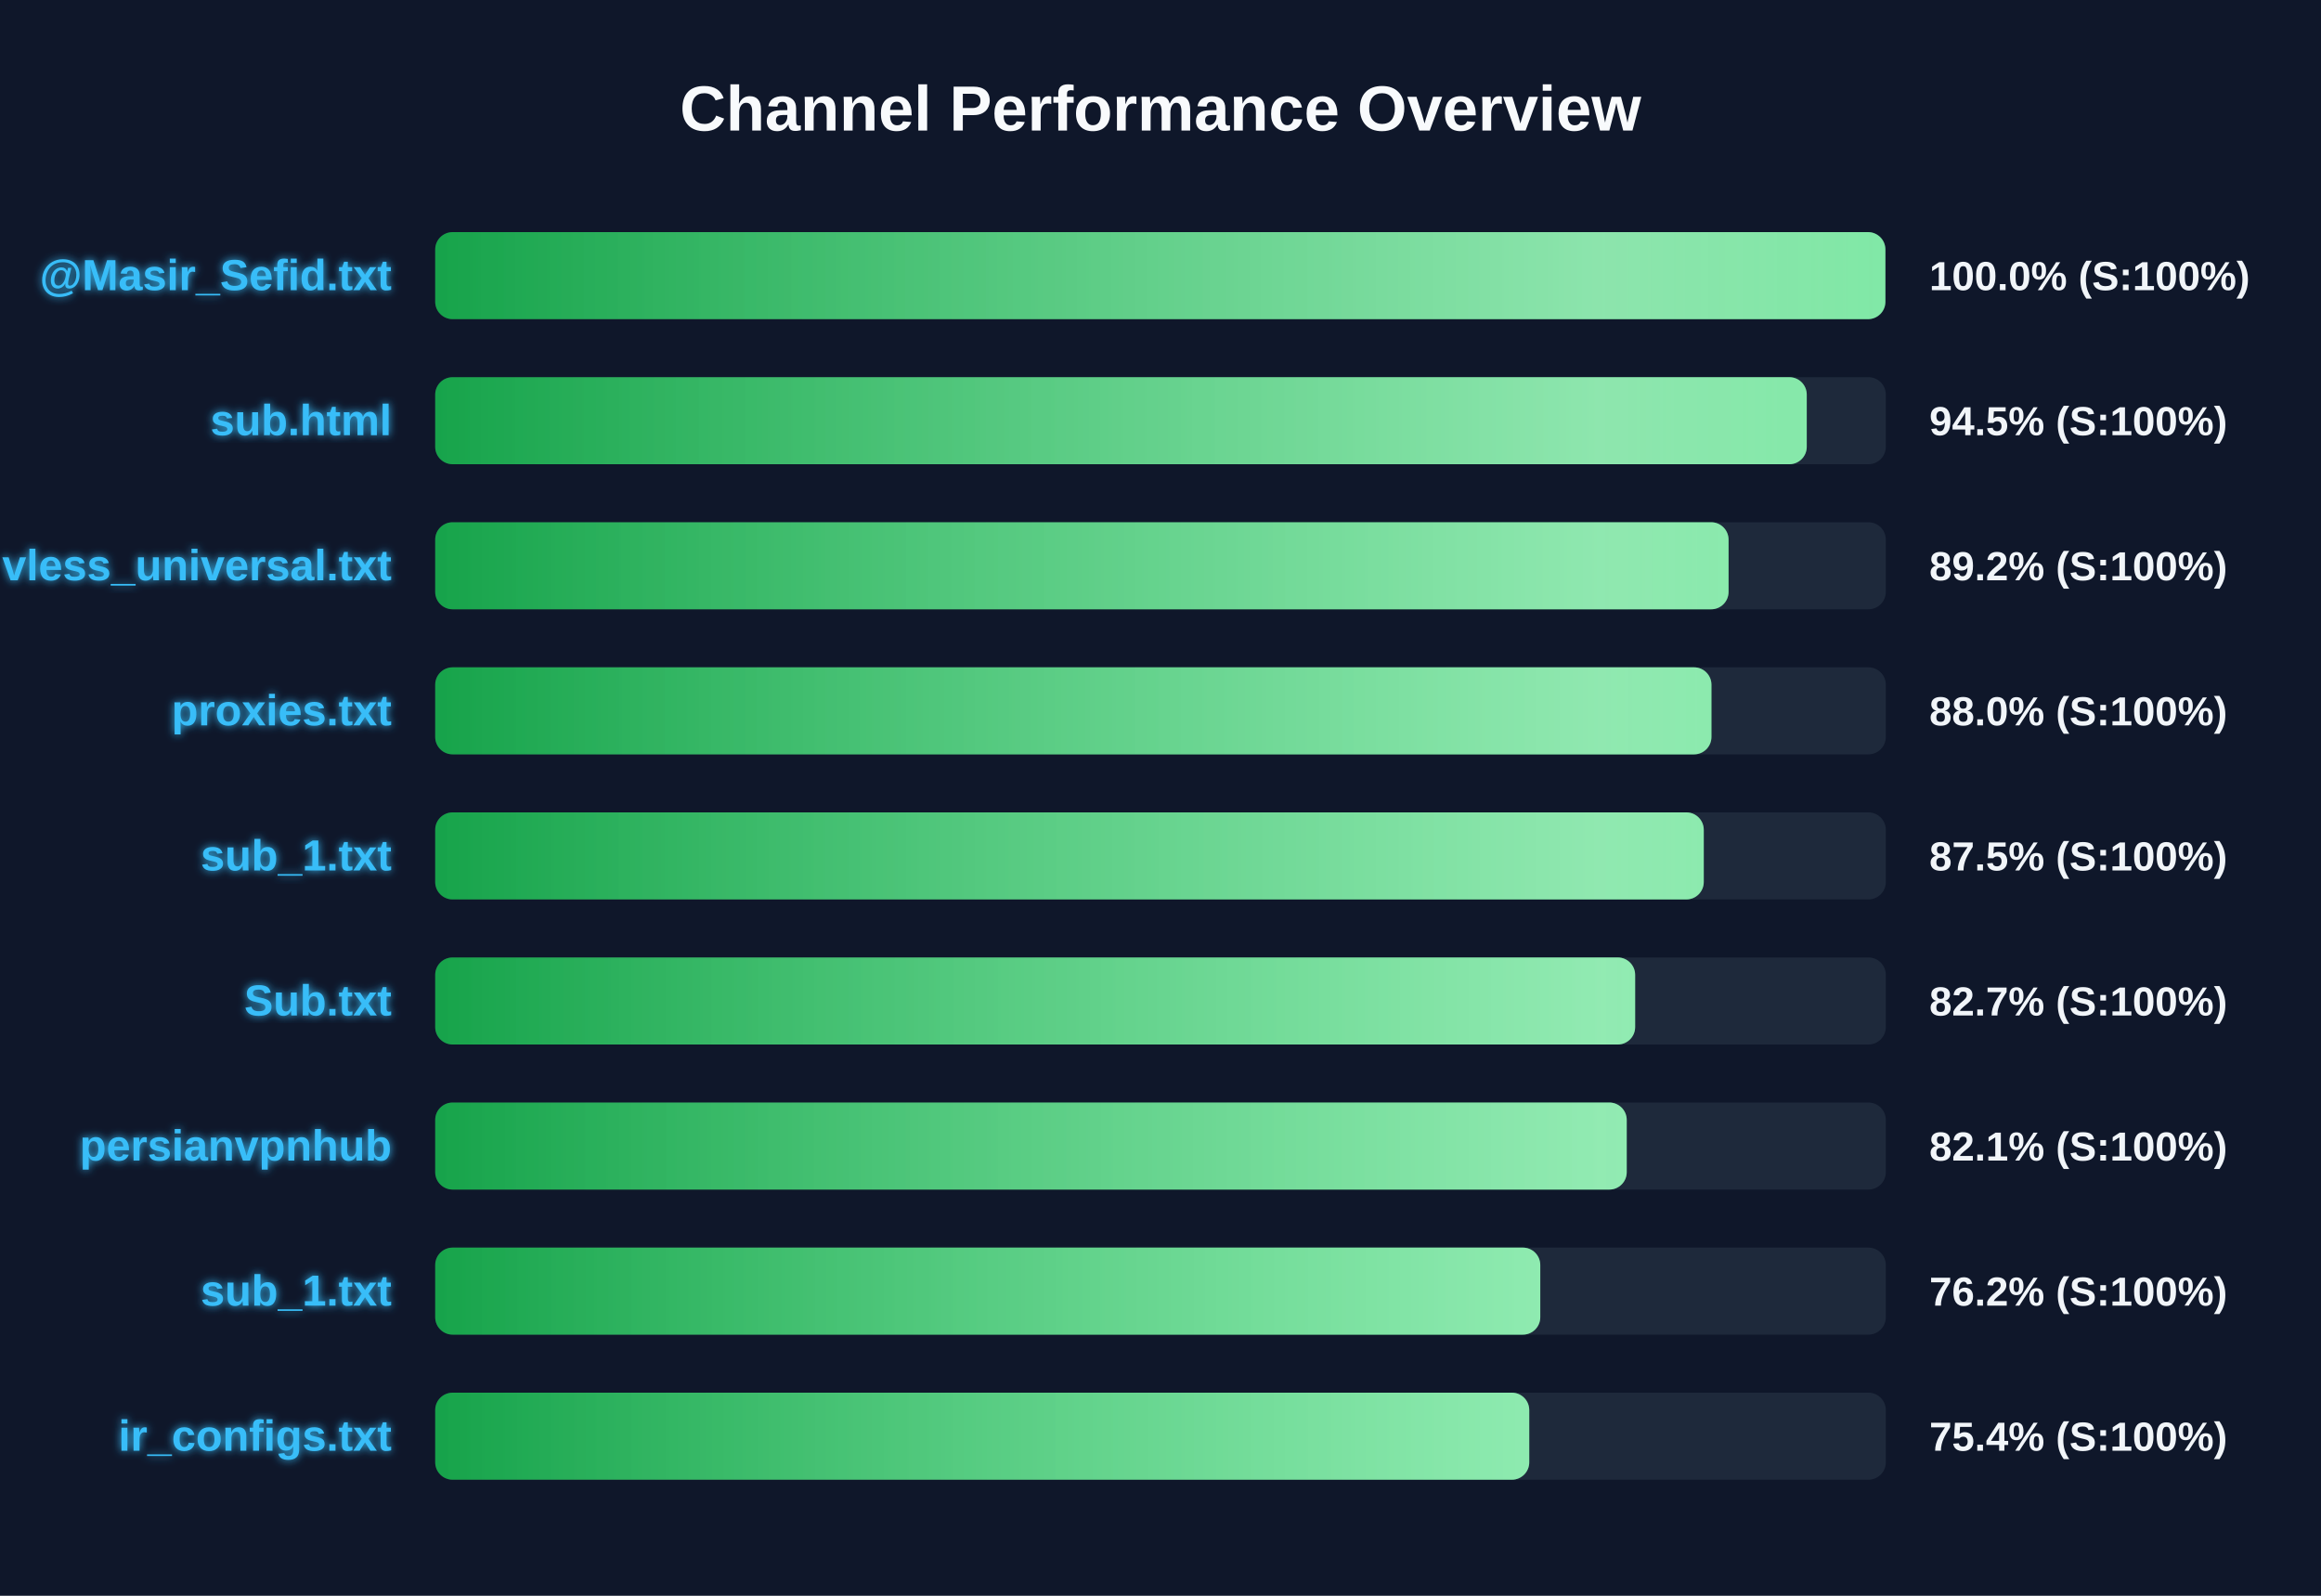
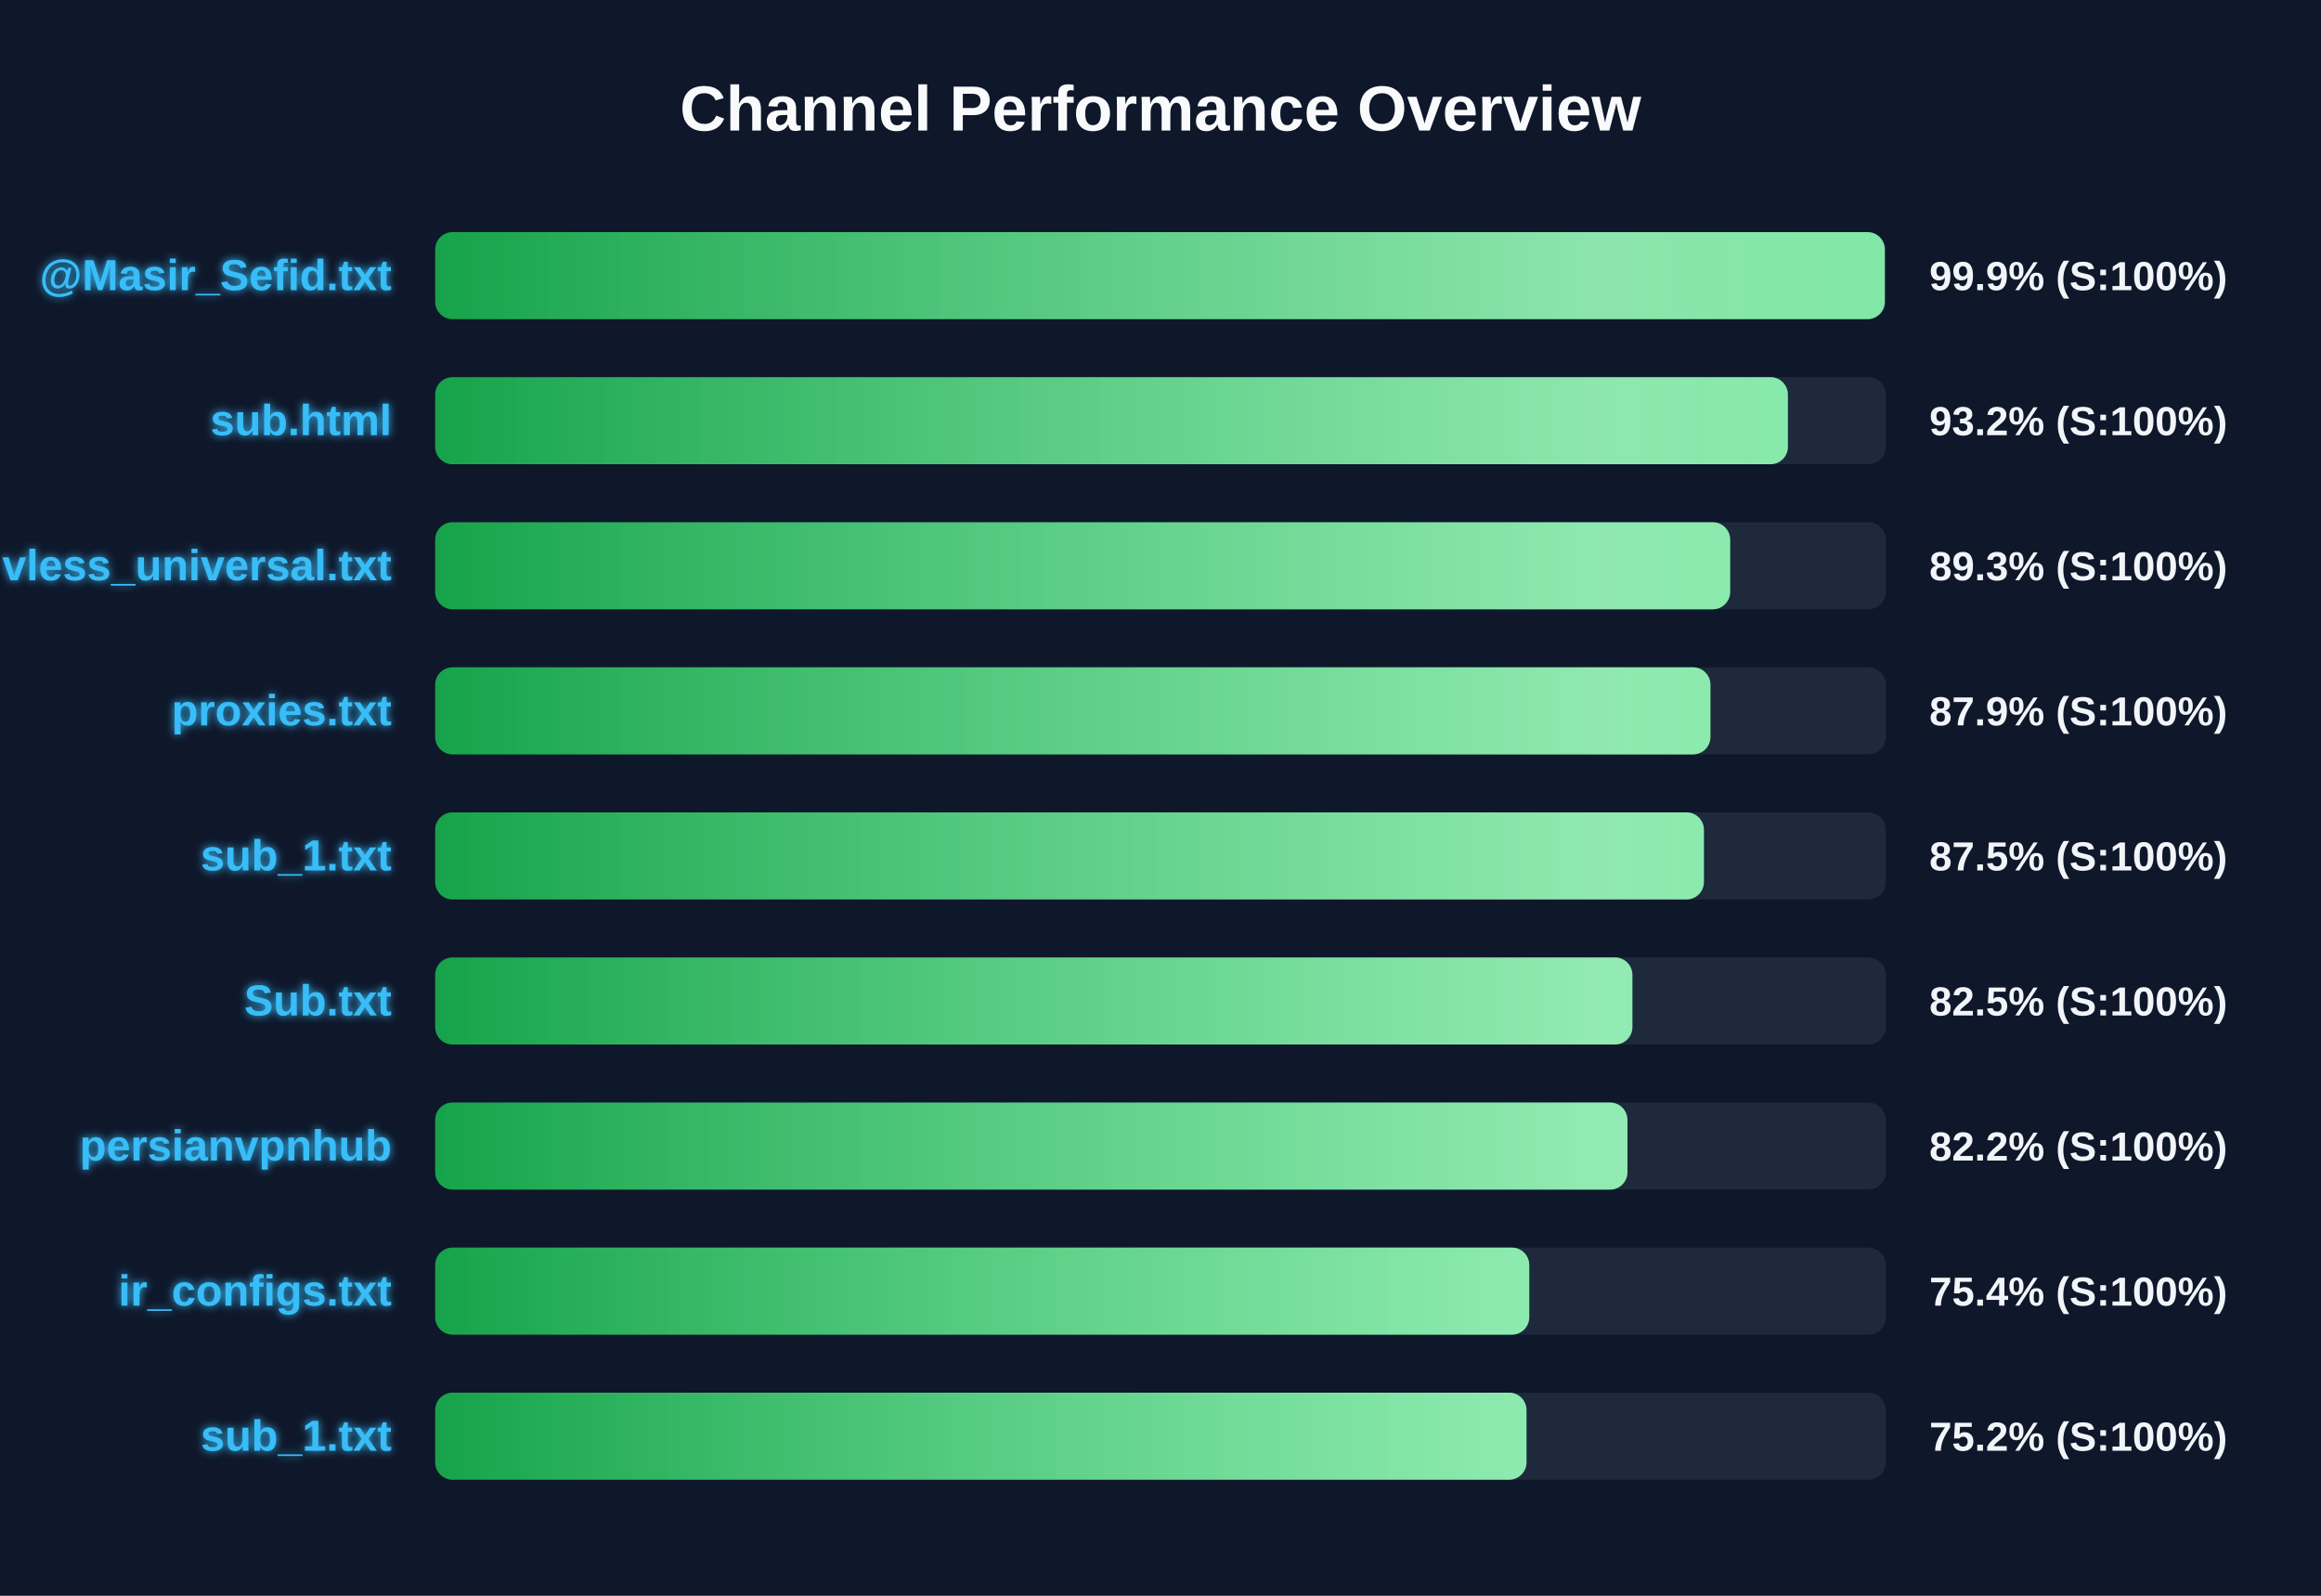
<svg xmlns="http://www.w3.org/2000/svg" width="800" height="550" version="1.1">
  <defs>
    <linearGradient id="grad-green" x1="0%" y1="0%" x2="100%" y2="0%">
      <stop offset="0%" stop-color="#16a34a" />
      <stop offset="100%" stop-color="#4ade80" />
    </linearGradient>
    <linearGradient id="grad-yellow" x1="0%" y1="0%" x2="100%" y2="0%">
      <stop offset="0%" stop-color="#ca8a04" />
      <stop offset="100%" stop-color="#fde047" />
    </linearGradient>
    <linearGradient id="grad-red" x1="0%" y1="0%" x2="100%" y2="0%">
      <stop offset="0%" stop-color="#dc2626" />
      <stop offset="100%" stop-color="#f87171" />
    </linearGradient>
    <linearGradient id="shimmer" x1="0%" y1="0%" x2="100%" y2="0%">
      <stop offset="0%" stop-color="rgba(255,255,255,0)" />
      <stop offset="50%" stop-color="rgba(255,255,255,0.4)" />
      <stop offset="100%" stop-color="rgba(255,255,255,0)" />
    </linearGradient>
    <filter id="glow" x="-20%" y="-20%" width="140%" height="140%">
      <feGaussianBlur stdDeviation="1.5" result="blur" />
      <feComposite in="SourceGraphic" in2="blur" operator="over" />
    </filter>
  </defs>
  <style>
        .bg-rect { fill: #0f172a; }
        .title { font: bold 22px 'Segoe UI', Arial, sans-serif; fill: #f8fafc; }
        .row { font: bold 15px 'Segoe UI', Arial, sans-serif; fill: #38bdf8; filter: url(#glow); }
        .score { font: bold 14px 'Segoe UI', Arial, sans-serif; fill: #f1f5f9; }
        @keyframes shimmer-anim {
            0% { transform: translateX(-100%); }
            100% { transform: translateX(200%); }
        }
        .shimmer-rect {
            animation: shimmer-anim 2.5s infinite linear;
        }
    </style>
  <rect width="100%" height="100%" class="bg-rect" />
  <text x="400" y="45" text-anchor="middle" class="title">Channel Performance Overview</text>
  <rect x="150" y="80" width="500" height="30" fill="#1e293b" rx="6" />
  <clipPath id="clip-0">
-     <rect x="150" y="80" width="499.85" height="30" rx="6" />
+     <rect x="150" y="80" width="499.65" height="30" rx="6" />
  </clipPath>
-   <rect x="150" y="80" width="499.85" height="30" fill="url(#grad-green)" rx="6" />
+   <rect x="150" y="80" width="499.65" height="30" fill="url(#grad-green)" rx="6" />
  <g clip-path="url(#clip-0)">
    <rect x="150" y="80" width="100%" height="30" fill="url(#shimmer)" class="shimmer-rect" />
  </g>
  <text x="135" y="100" text-anchor="end" class="row">@Masir_Sefid.txt</text>
-   <text x="665" y="100" text-anchor="start" class="score">100.0% (S:100%)</text>
+   <text x="665" y="100" text-anchor="start" class="score">99.9% (S:100%)</text>
  <rect x="150" y="130" width="500" height="30" fill="#1e293b" rx="6" />
  <clipPath id="clip-1">
-     <rect x="150" y="130" width="472.75" height="30" rx="6" />
+     <rect x="150" y="130" width="466.25" height="30" rx="6" />
  </clipPath>
-   <rect x="150" y="130" width="472.75" height="30" fill="url(#grad-green)" rx="6" />
+   <rect x="150" y="130" width="466.25" height="30" fill="url(#grad-green)" rx="6" />
  <g clip-path="url(#clip-1)">
    <rect x="150" y="130" width="100%" height="30" fill="url(#shimmer)" class="shimmer-rect" />
  </g>
  <text x="135" y="150" text-anchor="end" class="row">sub.html</text>
-   <text x="665" y="150" text-anchor="start" class="score">94.5% (S:100%)</text>
+   <text x="665" y="150" text-anchor="start" class="score">93.2% (S:100%)</text>
  <rect x="150" y="180" width="500" height="30" fill="#1e293b" rx="6" />
  <clipPath id="clip-2">
-     <rect x="150" y="180" width="445.8" height="30" rx="6" />
+     <rect x="150" y="180" width="446.35" height="30" rx="6" />
  </clipPath>
-   <rect x="150" y="180" width="445.8" height="30" fill="url(#grad-green)" rx="6" />
+   <rect x="150" y="180" width="446.35" height="30" fill="url(#grad-green)" rx="6" />
  <g clip-path="url(#clip-2)">
    <rect x="150" y="180" width="100%" height="30" fill="url(#shimmer)" class="shimmer-rect" />
  </g>
  <text x="135" y="200" text-anchor="end" class="row">vless_universal.txt</text>
-   <text x="665" y="200" text-anchor="start" class="score">89.2% (S:100%)</text>
+   <text x="665" y="200" text-anchor="start" class="score">89.3% (S:100%)</text>
  <rect x="150" y="230" width="500" height="30" fill="#1e293b" rx="6" />
  <clipPath id="clip-3">
-     <rect x="150" y="230" width="439.9" height="30" rx="6" />
+     <rect x="150" y="230" width="439.55" height="30" rx="6" />
  </clipPath>
-   <rect x="150" y="230" width="439.9" height="30" fill="url(#grad-green)" rx="6" />
+   <rect x="150" y="230" width="439.55" height="30" fill="url(#grad-green)" rx="6" />
  <g clip-path="url(#clip-3)">
    <rect x="150" y="230" width="100%" height="30" fill="url(#shimmer)" class="shimmer-rect" />
  </g>
  <text x="135" y="250" text-anchor="end" class="row">proxies.txt</text>
-   <text x="665" y="250" text-anchor="start" class="score">88.0% (S:100%)</text>
+   <text x="665" y="250" text-anchor="start" class="score">87.9% (S:100%)</text>
  <rect x="150" y="280" width="500" height="30" fill="#1e293b" rx="6" />
  <clipPath id="clip-4">
-     <rect x="150" y="280" width="437.25" height="30" rx="6" />
+     <rect x="150" y="280" width="437.3" height="30" rx="6" />
  </clipPath>
-   <rect x="150" y="280" width="437.25" height="30" fill="url(#grad-green)" rx="6" />
+   <rect x="150" y="280" width="437.3" height="30" fill="url(#grad-green)" rx="6" />
  <g clip-path="url(#clip-4)">
    <rect x="150" y="280" width="100%" height="30" fill="url(#shimmer)" class="shimmer-rect" />
  </g>
  <text x="135" y="300" text-anchor="end" class="row">sub_1.txt</text>
  <text x="665" y="300" text-anchor="start" class="score">87.5% (S:100%)</text>
  <rect x="150" y="330" width="500" height="30" fill="#1e293b" rx="6" />
  <clipPath id="clip-5">
-     <rect x="150" y="330" width="413.6" height="30" rx="6" />
+     <rect x="150" y="330" width="412.65" height="30" rx="6" />
  </clipPath>
-   <rect x="150" y="330" width="413.6" height="30" fill="url(#grad-green)" rx="6" />
+   <rect x="150" y="330" width="412.65" height="30" fill="url(#grad-green)" rx="6" />
  <g clip-path="url(#clip-5)">
    <rect x="150" y="330" width="100%" height="30" fill="url(#shimmer)" class="shimmer-rect" />
  </g>
  <text x="135" y="350" text-anchor="end" class="row">Sub.txt</text>
-   <text x="665" y="350" text-anchor="start" class="score">82.7% (S:100%)</text>
+   <text x="665" y="350" text-anchor="start" class="score">82.5% (S:100%)</text>
  <rect x="150" y="380" width="500" height="30" fill="#1e293b" rx="6" />
  <clipPath id="clip-6">
-     <rect x="150" y="380" width="410.7" height="30" rx="6" />
+     <rect x="150" y="380" width="410.95" height="30" rx="6" />
  </clipPath>
-   <rect x="150" y="380" width="410.7" height="30" fill="url(#grad-green)" rx="6" />
+   <rect x="150" y="380" width="410.95" height="30" fill="url(#grad-green)" rx="6" />
  <g clip-path="url(#clip-6)">
    <rect x="150" y="380" width="100%" height="30" fill="url(#shimmer)" class="shimmer-rect" />
  </g>
  <text x="135" y="400" text-anchor="end" class="row">persianvpnhub</text>
-   <text x="665" y="400" text-anchor="start" class="score">82.1% (S:100%)</text>
+   <text x="665" y="400" text-anchor="start" class="score">82.2% (S:100%)</text>
  <rect x="150" y="430" width="500" height="30" fill="#1e293b" rx="6" />
  <clipPath id="clip-7">
-     <rect x="150" y="430" width="380.9" height="30" rx="6" />
+     <rect x="150" y="430" width="377.1" height="30" rx="6" />
  </clipPath>
-   <rect x="150" y="430" width="380.9" height="30" fill="url(#grad-green)" rx="6" />
+   <rect x="150" y="430" width="377.1" height="30" fill="url(#grad-green)" rx="6" />
  <g clip-path="url(#clip-7)">
    <rect x="150" y="430" width="100%" height="30" fill="url(#shimmer)" class="shimmer-rect" />
  </g>
-   <text x="135" y="450" text-anchor="end" class="row">sub_1.txt</text>
-   <text x="665" y="450" text-anchor="start" class="score">76.2% (S:100%)</text>
+   <text x="135" y="450" text-anchor="end" class="row">ir_configs.txt</text>
+   <text x="665" y="450" text-anchor="start" class="score">75.4% (S:100%)</text>
  <rect x="150" y="480" width="500" height="30" fill="#1e293b" rx="6" />
  <clipPath id="clip-8">
-     <rect x="150" y="480" width="377.1" height="30" rx="6" />
+     <rect x="150" y="480" width="376.15" height="30" rx="6" />
  </clipPath>
-   <rect x="150" y="480" width="377.1" height="30" fill="url(#grad-green)" rx="6" />
+   <rect x="150" y="480" width="376.15" height="30" fill="url(#grad-green)" rx="6" />
  <g clip-path="url(#clip-8)">
    <rect x="150" y="480" width="100%" height="30" fill="url(#shimmer)" class="shimmer-rect" />
  </g>
-   <text x="135" y="500" text-anchor="end" class="row">ir_configs.txt</text>
-   <text x="665" y="500" text-anchor="start" class="score">75.4% (S:100%)</text>
+   <text x="135" y="500" text-anchor="end" class="row">sub_1.txt</text>
+   <text x="665" y="500" text-anchor="start" class="score">75.2% (S:100%)</text>
</svg>
